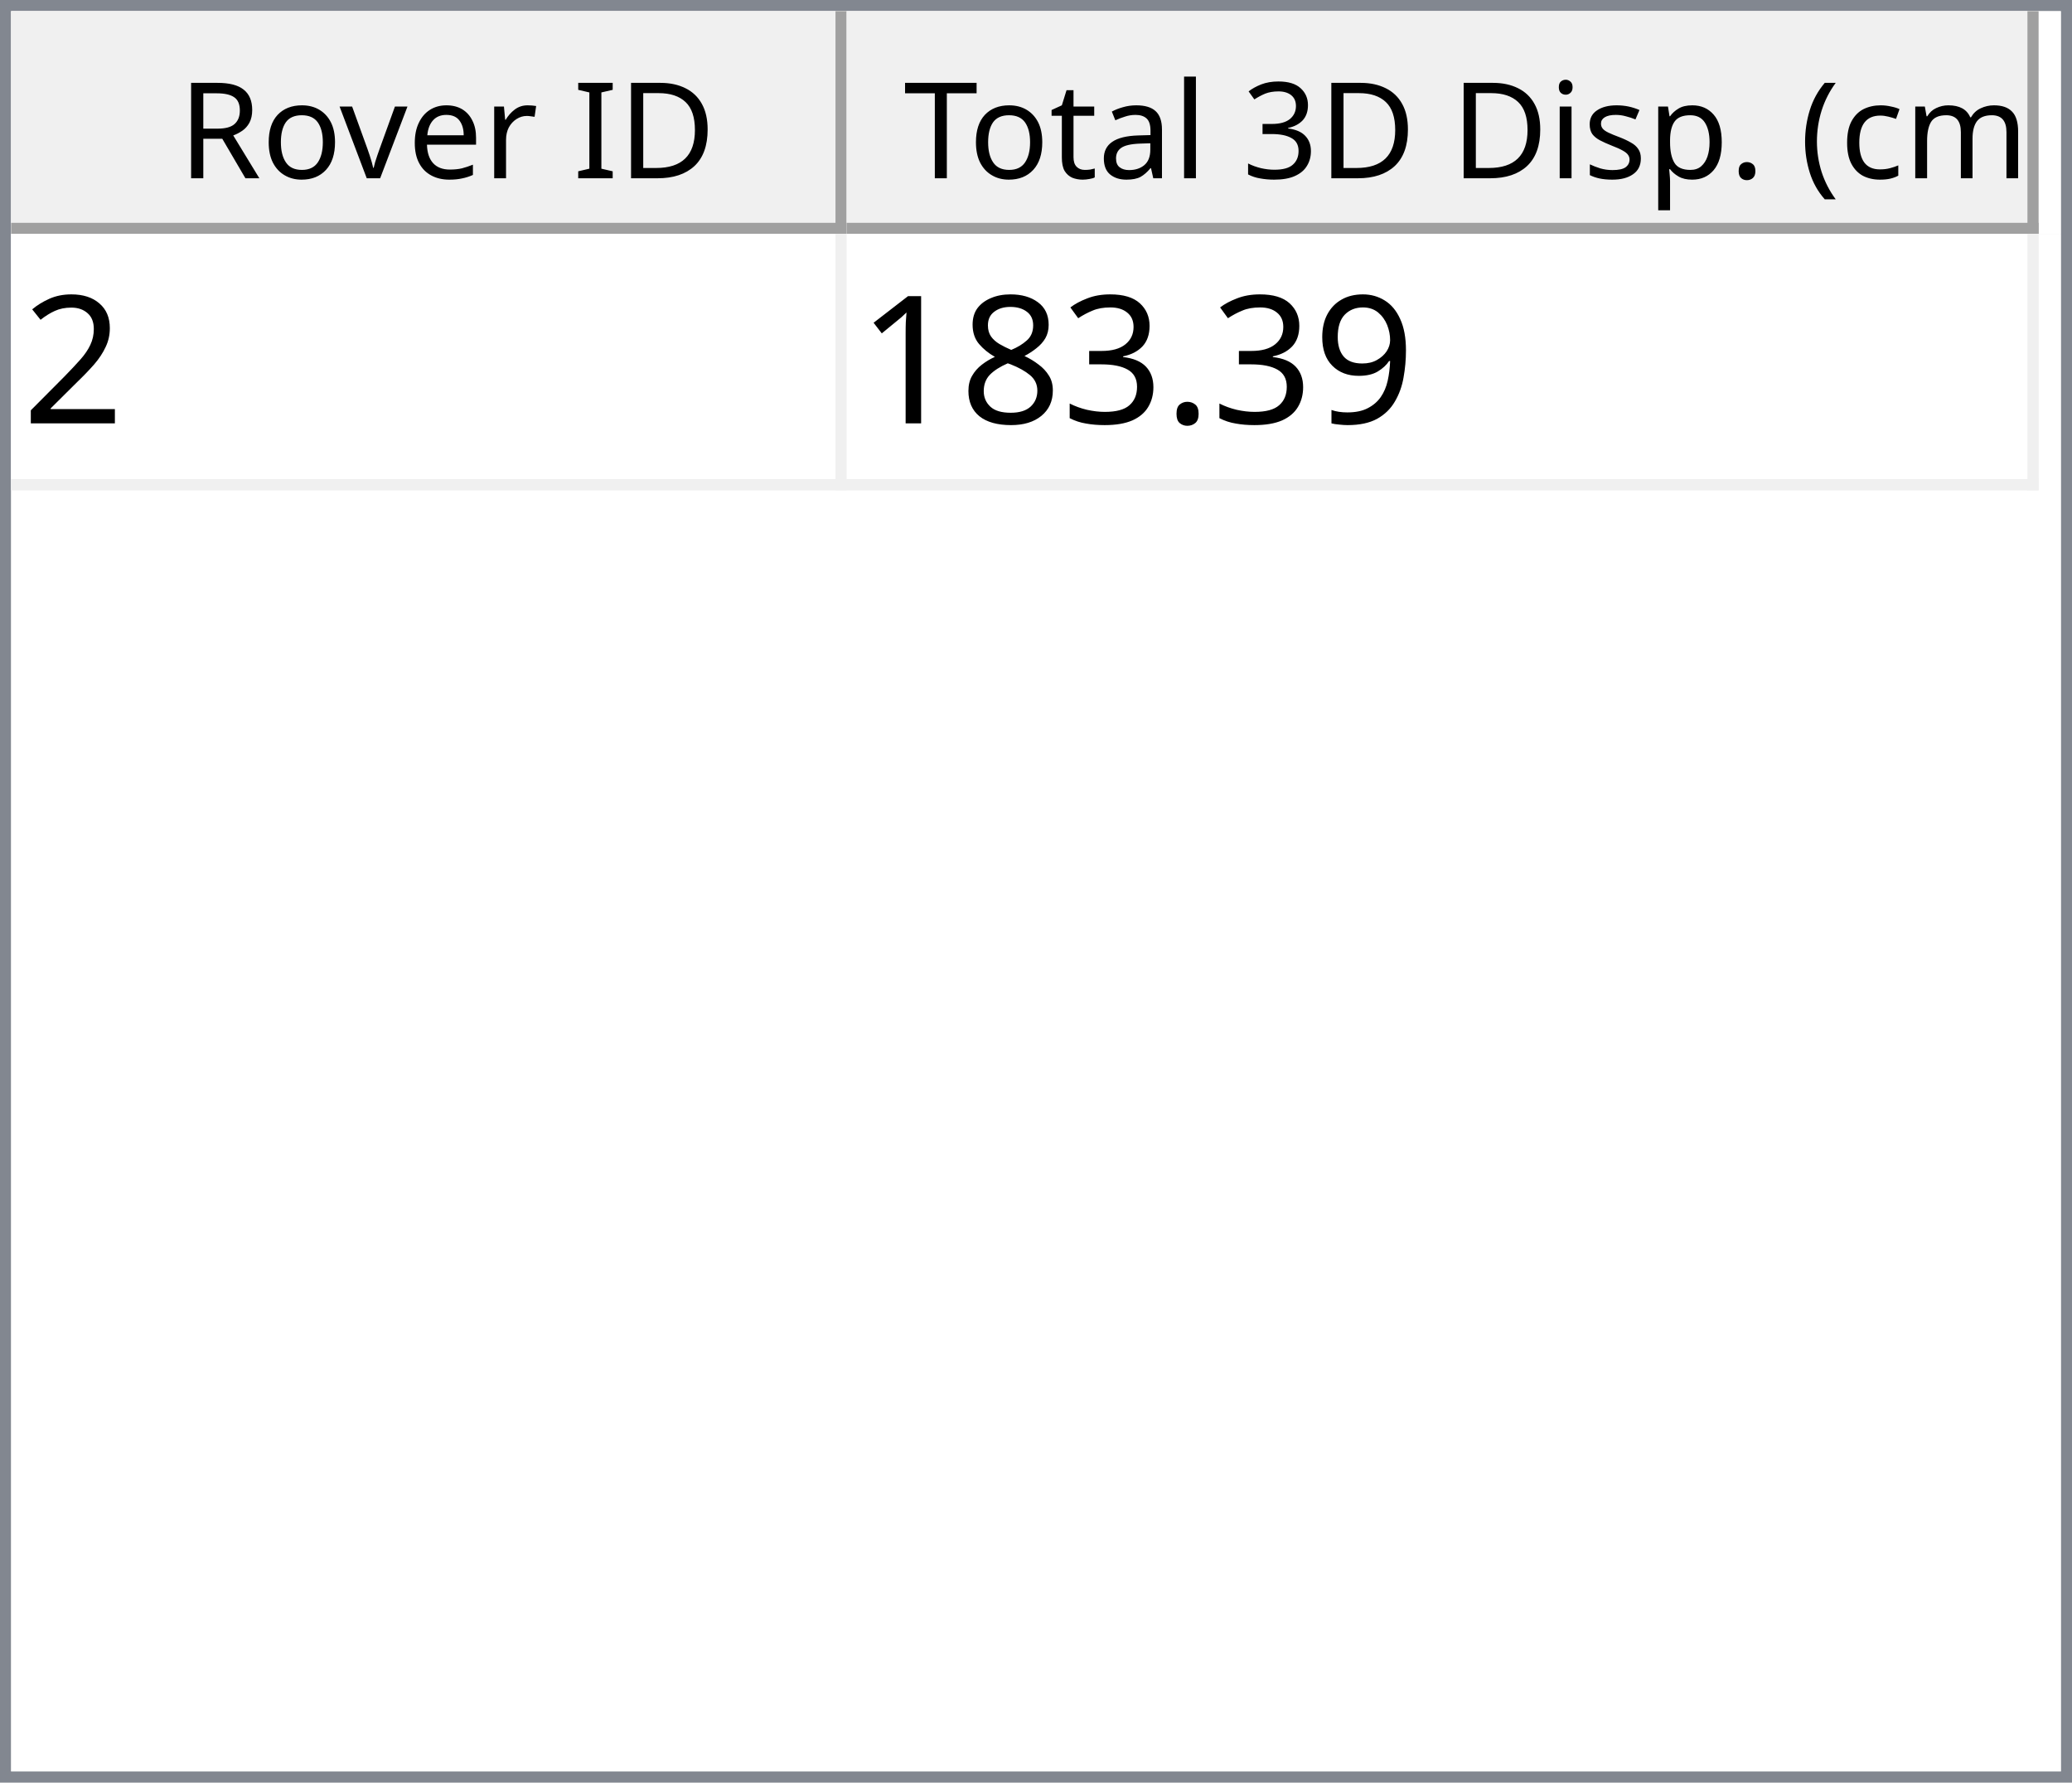
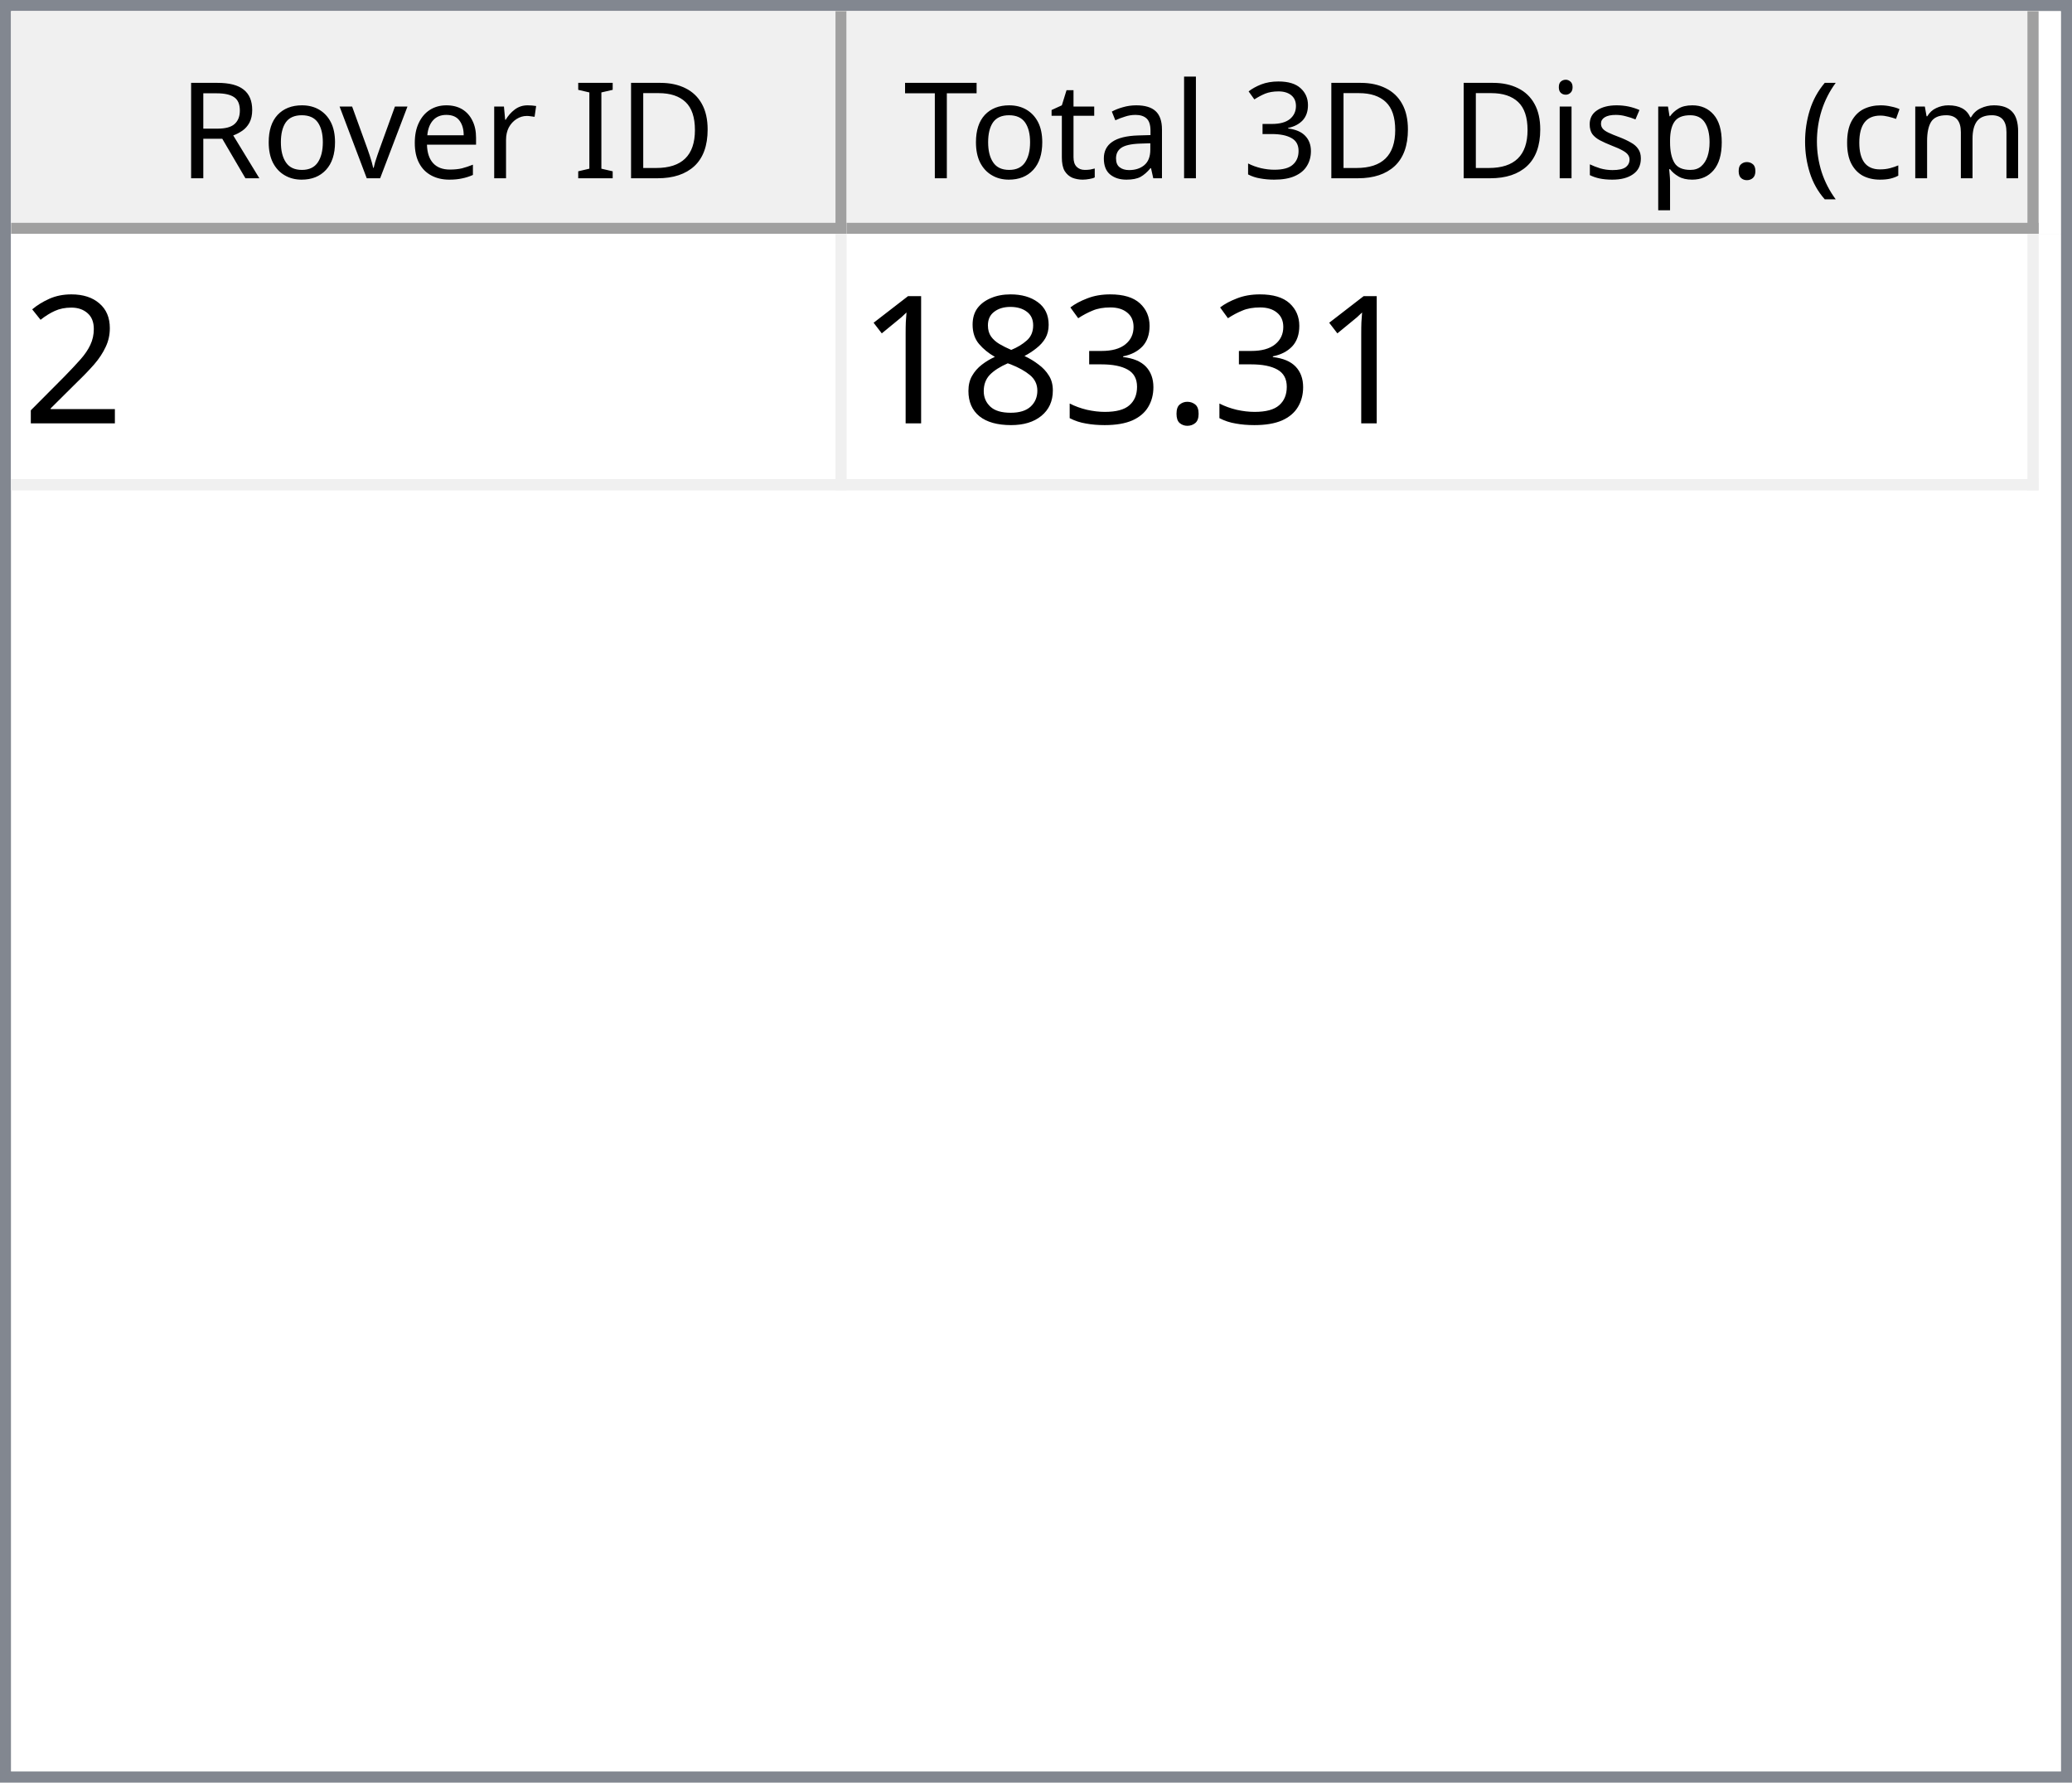
<svg xmlns="http://www.w3.org/2000/svg" style="fill-opacity:1; color-rendering:auto; color-interpolation:auto; text-rendering:auto; stroke:black; stroke-linecap:square; stroke-miterlimit:10; shape-rendering:auto; stroke-opacity:1; fill:black; stroke-dasharray:none; font-weight:normal; stroke-width:1; font-family:'Dialog'; font-style:normal; stroke-linejoin:miter; font-size:12px; stroke-dashoffset:0; image-rendering:auto;" width="186" height="160">
  <defs id="genericDefs" />
  <g>
    <defs id="defs1">
      <clipPath clipPathUnits="userSpaceOnUse" id="clipPath1">
        <path d="M0 0 L186 0 L186 160 L0 160 L0 0 Z" />
      </clipPath>
      <clipPath clipPathUnits="userSpaceOnUse" id="clipPath2">
        <path d="M0 0 L0 160 L186 160 L186 0 Z" />
      </clipPath>
      <clipPath clipPathUnits="userSpaceOnUse" id="clipPath3">
        <path d="M0 0 L0 20 L184 20 L184 0 Z" />
      </clipPath>
      <clipPath clipPathUnits="userSpaceOnUse" id="clipPath4">
        <path d="M0 0 L0 20 L75 20 L75 0 Z" />
      </clipPath>
      <clipPath clipPathUnits="userSpaceOnUse" id="clipPath5">
        <path d="M1 1 L1 19 L74 19 L74 1 Z" />
      </clipPath>
      <clipPath clipPathUnits="userSpaceOnUse" id="clipPath6">
        <path d="M0 0 L0 18 L73 18 L73 0 Z" />
      </clipPath>
      <clipPath clipPathUnits="userSpaceOnUse" id="clipPath7">
        <path d="M-0.5 -0.5 L-0.5 19.5 L74.5 19.5 L74.5 -0.5 Z" />
      </clipPath>
      <clipPath clipPathUnits="userSpaceOnUse" id="clipPath8">
        <path d="M0 0 L0 20 L107 20 L107 0 Z" />
      </clipPath>
      <clipPath clipPathUnits="userSpaceOnUse" id="clipPath9">
        <path d="M1 1 L1 19 L106 19 L106 1 Z" />
      </clipPath>
      <clipPath clipPathUnits="userSpaceOnUse" id="clipPath10">
        <path d="M0 0 L0 18 L105 18 L105 0 Z" />
      </clipPath>
      <clipPath clipPathUnits="userSpaceOnUse" id="clipPath11">
        <path d="M-0.5 -0.5 L-0.5 19.5 L106.5 19.5 L106.5 -0.5 Z" />
      </clipPath>
      <clipPath clipPathUnits="userSpaceOnUse" id="clipPath12">
        <path d="M0 0 L0 138 L184 138 L184 0 Z" />
      </clipPath>
      <clipPath clipPathUnits="userSpaceOnUse" id="clipPath13">
        <path d="M0 0 L0 23 L182 23 L182 0 Z" />
      </clipPath>
      <clipPath clipPathUnits="userSpaceOnUse" id="clipPath14">
        <path d="M-0.5 -0.5 L-0.5 22.5 L181.5 22.5 L181.5 -0.5 Z" />
      </clipPath>
      <clipPath clipPathUnits="userSpaceOnUse" id="clipPath15">
        <path d="M0 0 L0 22 L74 22 L74 0 Z" />
      </clipPath>
      <clipPath clipPathUnits="userSpaceOnUse" id="clipPath16">
        <path d="M0 0 L0 22 L106 22 L106 0 Z" />
      </clipPath>
      <font horiz-adv-x="64.551" id="font1">
        <font-face ascent="107.91" descent="25.098" units-per-em="100" style="font-style:normal; font-family:Segoe UI; font-weight:normal;" />
        <missing-glyph horiz-adv-x="64.551" d="M8.109 0 L8.109 68.266 L56.453 68.266 L56.453 0 L8.109 0 ZM15.328 7.234 L49.219 7.234 L49.219 61.031 L15.328 61.031 L15.328 7.234 Z" />
        <glyph unicode="D" horiz-adv-x="70.117" d="M9.188 0 L9.188 70.016 L28.516 70.016 Q65.531 70.016 65.531 35.891 Q65.531 19.672 55.25 9.836 Q44.969 0 27.734 0 L9.188 0 ZM17.391 62.594 L17.391 7.422 L27.828 7.422 Q41.609 7.422 49.273 14.797 Q56.938 22.172 56.938 35.688 Q56.938 62.594 28.328 62.594 L17.391 62.594 Z" />
        <glyph unicode="I" horiz-adv-x="26.611" d="M17.391 0 L9.188 0 L9.188 70.016 L17.391 70.016 L17.391 0 Z" />
        <glyph unicode=" " horiz-adv-x="27.393" d="" />
        <glyph unicode="r" horiz-adv-x="34.766" d="M34.188 41.891 Q32.078 43.5 28.125 43.5 Q23 43.5 19.555 38.672 Q16.109 33.844 16.109 25.484 L16.109 0 L8.109 0 L8.109 50 L16.109 50 L16.109 39.703 L16.312 39.703 Q18.016 44.969 21.531 47.922 Q25.047 50.875 29.391 50.875 Q32.516 50.875 34.188 50.203 L34.188 41.891 Z" />
        <glyph unicode="e" horiz-adv-x="52.295" d="M48.297 23 L12.984 23 Q13.188 14.656 17.484 10.109 Q21.781 5.562 29.297 5.562 Q37.75 5.562 44.828 11.141 L44.828 3.609 Q38.234 -1.172 27.391 -1.172 Q16.797 -1.172 10.742 5.641 Q4.688 12.453 4.688 24.812 Q4.688 36.469 11.305 43.82 Q17.922 51.172 27.734 51.172 Q37.547 51.172 42.922 44.828 Q48.297 38.484 48.297 27.203 L48.297 23 ZM40.094 29.781 Q40.047 36.719 36.75 40.578 Q33.453 44.438 27.594 44.438 Q21.922 44.438 17.969 40.383 Q14.016 36.328 13.094 29.781 L40.094 29.781 Z" />
        <glyph unicode="v" horiz-adv-x="47.9" d="M47.406 50 L27.484 0 L19.625 0 L0.688 50 L9.469 50 L22.172 13.672 Q23.578 9.672 23.922 6.688 L24.125 6.688 Q24.609 10.453 25.688 13.484 L38.969 50 L47.406 50 Z" />
        <glyph unicode="o" horiz-adv-x="58.594" d="M29 -1.172 Q17.922 -1.172 11.305 5.836 Q4.688 12.844 4.688 24.422 Q4.688 37.016 11.57 44.094 Q18.453 51.172 30.172 51.172 Q41.359 51.172 47.633 44.289 Q53.906 37.406 53.906 25.203 Q53.906 13.234 47.141 6.031 Q40.375 -1.172 29 -1.172 ZM29.594 44.438 Q21.875 44.438 17.383 39.188 Q12.891 33.938 12.891 24.703 Q12.891 15.828 17.43 10.695 Q21.969 5.562 29.594 5.562 Q37.359 5.562 41.531 10.594 Q45.703 15.625 45.703 24.906 Q45.703 34.281 41.531 39.359 Q37.359 44.438 29.594 44.438 Z" />
        <glyph unicode="R" horiz-adv-x="59.814" d="M59.375 0 L49.609 0 L37.891 19.625 Q36.281 22.359 34.766 24.289 Q33.25 26.219 31.664 27.438 Q30.078 28.656 28.25 29.219 Q26.422 29.781 24.125 29.781 L17.391 29.781 L17.391 0 L9.188 0 L9.188 70.016 L30.078 70.016 Q34.672 70.016 38.555 68.867 Q42.438 67.719 45.289 65.375 Q48.141 63.031 49.758 59.547 Q51.375 56.062 51.375 51.375 Q51.375 47.703 50.273 44.656 Q49.172 41.609 47.148 39.211 Q45.125 36.812 42.266 35.133 Q39.406 33.453 35.844 32.516 L35.844 32.328 Q37.594 31.547 38.891 30.547 Q40.188 29.547 41.359 28.18 Q42.531 26.812 43.68 25.078 Q44.828 23.344 46.234 21.047 L59.375 0 ZM17.391 62.594 L17.391 37.203 L28.516 37.203 Q31.594 37.203 34.203 38.133 Q36.812 39.062 38.719 40.797 Q40.625 42.531 41.703 45.047 Q42.781 47.562 42.781 50.688 Q42.781 56.297 39.141 59.445 Q35.5 62.594 28.609 62.594 L17.391 62.594 Z" />
        <glyph unicode=")" horiz-adv-x="30.176" d="M8.297 -15.922 L1.172 -15.922 Q16.406 2.344 16.406 26.812 Q16.406 51.469 1.078 70.016 L8.297 70.016 Q23.531 52.156 23.531 26.703 Q23.531 1.375 8.297 -15.922 Z" />
        <glyph unicode="m" horiz-adv-x="86.133" d="M79.109 0 L71.094 0 L71.094 28.719 Q71.094 37.016 68.531 40.727 Q65.969 44.438 59.906 44.438 Q54.781 44.438 51.195 39.75 Q47.609 35.062 47.609 28.516 L47.609 0 L39.594 0 L39.594 29.688 Q39.594 44.438 28.219 44.438 Q22.953 44.438 19.531 40.016 Q16.109 35.594 16.109 28.516 L16.109 0 L8.109 0 L8.109 50 L16.109 50 L16.109 42.094 L16.312 42.094 Q21.625 51.172 31.844 51.172 Q36.969 51.172 40.773 48.312 Q44.578 45.453 46 40.828 Q51.562 51.172 62.594 51.172 Q79.109 51.172 79.109 30.812 L79.109 0 Z" />
        <glyph unicode="c" horiz-adv-x="46.191" d="M42.188 2.297 Q36.422 -1.172 28.516 -1.172 Q17.828 -1.172 11.258 5.789 Q4.688 12.75 4.688 23.828 Q4.688 36.188 11.766 43.68 Q18.844 51.172 30.672 51.172 Q37.25 51.172 42.281 48.734 L42.281 40.531 Q36.719 44.438 30.375 44.438 Q22.703 44.438 17.797 38.945 Q12.891 33.453 12.891 24.516 Q12.891 15.719 17.508 10.641 Q22.125 5.562 29.891 5.562 Q36.422 5.562 42.188 9.906 L42.188 2.297 Z" />
        <glyph unicode="(" horiz-adv-x="30.176" d="M29.109 -15.922 L21.969 -15.922 Q6.844 1.375 6.844 26.703 Q6.844 52.156 21.969 70.016 L29.203 70.016 Q13.875 51.469 13.875 26.812 Q13.875 2.344 29.109 -15.922 Z" />
        <glyph unicode="." horiz-adv-x="21.68" d="M10.891 -1.078 Q8.641 -1.078 7.055 0.539 Q5.469 2.156 5.469 4.391 Q5.469 6.641 7.055 8.273 Q8.641 9.906 10.891 9.906 Q13.188 9.906 14.797 8.273 Q16.406 6.641 16.406 4.391 Q16.406 2.156 14.797 0.539 Q13.188 -1.078 10.891 -1.078 Z" />
        <glyph unicode="p" horiz-adv-x="58.789" d="M16.312 7.234 L16.109 7.234 L16.109 -23 L8.109 -23 L8.109 50 L16.109 50 L16.109 41.219 L16.312 41.219 Q22.219 51.172 33.594 51.172 Q43.266 51.172 48.688 44.461 Q54.109 37.75 54.109 26.469 Q54.109 13.922 48 6.375 Q41.891 -1.172 31.297 -1.172 Q21.578 -1.172 16.312 7.234 ZM16.109 27.391 L16.109 20.406 Q16.109 14.203 20.141 9.883 Q24.172 5.562 30.375 5.562 Q37.641 5.562 41.773 11.133 Q45.906 16.703 45.906 26.609 Q45.906 34.969 42.047 39.703 Q38.188 44.438 31.594 44.438 Q24.609 44.438 20.359 39.578 Q16.109 34.719 16.109 27.391 Z" />
        <glyph unicode="s" horiz-adv-x="42.432" d="M5.078 1.812 L5.078 10.406 Q11.625 5.562 19.484 5.562 Q30.031 5.562 30.031 12.594 Q30.031 14.594 29.125 15.992 Q28.219 17.391 26.68 18.461 Q25.141 19.531 23.07 20.383 Q21 21.234 18.609 22.172 Q15.281 23.484 12.766 24.828 Q10.25 26.172 8.57 27.859 Q6.891 29.547 6.031 31.695 Q5.172 33.844 5.172 36.719 Q5.172 40.234 6.789 42.945 Q8.406 45.656 11.086 47.484 Q13.766 49.312 17.211 50.242 Q20.656 51.172 24.312 51.172 Q30.812 51.172 35.938 48.922 L35.938 40.828 Q30.422 44.438 23.25 44.438 Q21 44.438 19.195 43.922 Q17.391 43.406 16.094 42.477 Q14.797 41.547 14.086 40.258 Q13.375 38.969 13.375 37.406 Q13.375 35.453 14.086 34.133 Q14.797 32.812 16.164 31.789 Q17.531 30.766 19.484 29.938 Q21.438 29.109 23.922 28.125 Q27.25 26.859 29.883 25.516 Q32.516 24.172 34.375 22.484 Q36.234 20.797 37.234 18.602 Q38.234 16.406 38.234 13.375 Q38.234 9.672 36.602 6.938 Q34.969 4.203 32.234 2.398 Q29.5 0.594 25.93 -0.289 Q22.359 -1.172 18.453 -1.172 Q10.75 -1.172 5.078 1.812 Z" />
        <glyph unicode="i" horiz-adv-x="24.219" d="M12.203 62.703 Q10.062 62.703 8.547 64.164 Q7.031 65.625 7.031 67.875 Q7.031 70.125 8.547 71.609 Q10.062 73.094 12.203 73.094 Q14.406 73.094 15.945 71.609 Q17.484 70.125 17.484 67.875 Q17.484 65.719 15.945 64.211 Q14.406 62.703 12.203 62.703 ZM16.109 0 L8.109 0 L8.109 50 L16.109 50 L16.109 0 Z" />
        <glyph unicode="3" horiz-adv-x="53.906" d="M46.531 19.828 Q46.531 15.094 44.75 11.211 Q42.969 7.328 39.719 4.57 Q36.469 1.812 31.93 0.297 Q27.391 -1.219 21.922 -1.219 Q11.922 -1.219 6 2.594 L6 11.188 Q13.094 5.609 22.219 5.609 Q25.875 5.609 28.828 6.539 Q31.781 7.469 33.906 9.227 Q36.031 10.984 37.18 13.477 Q38.328 15.969 38.328 19.094 Q38.328 32.812 18.797 32.812 L12.984 32.812 L12.984 39.594 L18.5 39.594 Q35.797 39.594 35.797 52.484 Q35.797 64.406 22.609 64.406 Q15.188 64.406 8.688 59.422 L8.688 67.188 Q15.375 71.188 24.609 71.188 Q29 71.188 32.57 69.969 Q36.141 68.75 38.68 66.555 Q41.219 64.359 42.609 61.281 Q44 58.203 44 54.5 Q44 40.672 30.031 36.719 L30.031 36.531 Q33.594 36.141 36.625 34.797 Q39.656 33.453 41.852 31.305 Q44.047 29.156 45.289 26.25 Q46.531 23.344 46.531 19.828 Z" />
        <glyph unicode="l" horiz-adv-x="24.219" d="M16.109 0 L8.109 0 L8.109 74.031 L16.109 74.031 L16.109 0 Z" />
        <glyph unicode="a" horiz-adv-x="50.879" d="M43.891 0 L35.891 0 L35.891 7.812 L35.688 7.812 Q30.469 -1.172 20.312 -1.172 Q12.844 -1.172 8.617 2.781 Q4.391 6.734 4.391 13.281 Q4.391 27.297 20.906 29.594 L35.891 31.688 Q35.891 44.438 25.594 44.438 Q16.547 44.438 9.281 38.281 L9.281 46.484 Q16.656 51.172 26.266 51.172 Q43.891 51.172 43.891 32.516 L43.891 0 ZM35.891 25.297 L23.828 23.641 Q18.266 22.859 15.43 20.875 Q12.594 18.891 12.594 13.875 Q12.594 10.203 15.211 7.883 Q17.828 5.562 22.172 5.562 Q28.125 5.562 32.008 9.742 Q35.891 13.922 35.891 20.312 L35.891 25.297 Z" />
        <glyph unicode="t" horiz-adv-x="33.887" d="M31.297 0.484 Q28.469 -1.078 23.828 -1.078 Q10.688 -1.078 10.688 13.578 L10.688 43.172 L2.094 43.172 L2.094 50 L10.688 50 L10.688 62.203 L18.703 64.797 L18.703 50 L31.297 50 L31.297 43.172 L18.703 43.172 L18.703 14.984 Q18.703 9.969 20.414 7.82 Q22.125 5.672 26.078 5.672 Q29.109 5.672 31.297 7.328 L31.297 0.484 Z" />
        <glyph unicode="T" horiz-adv-x="52.393" d="M50.594 62.594 L30.375 62.594 L30.375 0 L22.172 0 L22.172 62.594 L2 62.594 L2 70.016 L50.594 70.016 L50.594 62.594 Z" />
      </font>
      <font horiz-adv-x="75.0" id="font2">
        <font-face ascent="100.537" descent="21.973" units-per-em="100" style="font-style:normal; font-family:sans-serif; font-weight:normal;" />
        <missing-glyph horiz-adv-x="75.0" d="M12.5 0 L12.5 62.5 L62.5 62.5 L62.5 0 L12.5 0 ZM14.062 1.562 L60.938 1.562 L60.938 60.938 L14.062 60.938 L14.062 1.562 Z" />
        <glyph unicode="2" horiz-adv-x="55.615" d="M50.344 8.453 L50.344 0 L3.031 0 Q2.938 3.172 4.047 6.109 Q5.859 10.938 9.836 15.625 Q13.812 20.312 21.344 26.469 Q33.016 36.031 37.117 41.625 Q41.219 47.219 41.219 52.203 Q41.219 57.422 37.477 61.008 Q33.734 64.594 27.734 64.594 Q21.391 64.594 17.578 60.789 Q13.766 56.984 13.719 50.25 L4.688 51.172 Q5.609 61.281 11.664 66.578 Q17.719 71.875 27.938 71.875 Q38.234 71.875 44.242 66.164 Q50.25 60.453 50.25 52 Q50.25 47.703 48.492 43.555 Q46.734 39.406 42.656 34.812 Q38.578 30.219 29.109 22.219 Q21.188 15.578 18.945 13.211 Q16.703 10.844 15.234 8.453 L50.344 8.453 Z" />
-         <glyph unicode="9" horiz-adv-x="55.615" d="M5.469 16.547 L13.922 17.328 Q14.984 11.375 18.016 8.688 Q21.047 6 25.781 6 Q29.828 6 32.883 7.859 Q35.938 9.719 37.891 12.82 Q39.844 15.922 41.164 21.195 Q42.484 26.469 42.484 31.938 Q42.484 32.516 42.438 33.688 Q39.797 29.5 35.234 26.883 Q30.672 24.266 25.344 24.266 Q16.453 24.266 10.305 30.711 Q4.156 37.156 4.156 47.703 Q4.156 58.594 10.578 65.234 Q17 71.875 26.656 71.875 Q33.641 71.875 39.43 68.117 Q45.219 64.359 48.219 57.398 Q51.219 50.438 51.219 37.25 Q51.219 23.531 48.242 15.406 Q45.266 7.281 39.383 3.031 Q33.5 -1.219 25.594 -1.219 Q17.188 -1.219 11.867 3.445 Q6.547 8.109 5.469 16.547 ZM41.453 48.141 Q41.453 55.719 37.43 60.156 Q33.406 64.594 27.734 64.594 Q21.875 64.594 17.531 59.812 Q13.188 55.031 13.188 47.406 Q13.188 40.578 17.312 36.305 Q21.438 32.031 27.484 32.031 Q33.594 32.031 37.523 36.305 Q41.453 40.578 41.453 48.141 Z" />
        <glyph unicode="." horiz-adv-x="27.783" d="M9.078 0 L9.078 10.016 L19.094 10.016 L19.094 0 L9.078 0 Z" />
        <glyph unicode="3" horiz-adv-x="55.615" d="M4.203 18.891 L12.984 20.062 Q14.5 12.594 18.141 9.297 Q21.781 6 27 6 Q33.203 6 37.477 10.297 Q41.75 14.594 41.75 20.953 Q41.75 27 37.797 30.93 Q33.844 34.859 27.734 34.859 Q25.25 34.859 21.531 33.891 L22.516 41.609 Q23.391 41.5 23.922 41.5 Q29.547 41.5 34.039 44.43 Q38.531 47.359 38.531 53.469 Q38.531 58.297 35.258 61.477 Q31.984 64.656 26.812 64.656 Q21.688 64.656 18.266 61.43 Q14.844 58.203 13.875 51.766 L5.078 53.328 Q6.688 62.156 12.398 67.016 Q18.109 71.875 26.609 71.875 Q32.469 71.875 37.398 69.359 Q42.328 66.844 44.945 62.5 Q47.562 58.156 47.562 53.266 Q47.562 48.641 45.07 44.828 Q42.578 41.016 37.703 38.766 Q44.047 37.312 47.562 32.695 Q51.078 28.078 51.078 21.141 Q51.078 11.766 44.242 5.25 Q37.406 -1.266 26.953 -1.266 Q17.531 -1.266 11.305 4.352 Q5.078 9.969 4.203 18.891 Z" />
        <glyph unicode="8" horiz-adv-x="55.615" d="M17.672 38.812 Q12.203 40.828 9.57 44.539 Q6.938 48.25 6.938 53.422 Q6.938 61.234 12.555 66.555 Q18.172 71.875 27.484 71.875 Q36.859 71.875 42.578 66.43 Q48.297 60.984 48.297 53.172 Q48.297 48.188 45.68 44.508 Q43.062 40.828 37.75 38.812 Q44.344 36.672 47.781 31.883 Q51.219 27.094 51.219 20.453 Q51.219 11.281 44.727 5.031 Q38.234 -1.219 27.641 -1.219 Q17.047 -1.219 10.547 5.055 Q4.047 11.328 4.047 20.703 Q4.047 27.688 7.594 32.398 Q11.141 37.109 17.672 38.812 ZM15.922 53.719 Q15.922 48.641 19.195 45.414 Q22.469 42.188 27.688 42.188 Q32.766 42.188 36.016 45.383 Q39.266 48.578 39.266 53.219 Q39.266 58.062 35.914 61.359 Q32.562 64.656 27.594 64.656 Q22.562 64.656 19.242 61.43 Q15.922 58.203 15.922 53.719 ZM13.094 20.656 Q13.094 16.891 14.875 13.375 Q16.656 9.859 20.172 7.93 Q23.688 6 27.734 6 Q34.031 6 38.133 10.055 Q42.234 14.109 42.234 20.359 Q42.234 26.703 38.016 30.859 Q33.797 35.016 27.438 35.016 Q21.234 35.016 17.164 30.914 Q13.094 26.812 13.094 20.656 Z" />
        <glyph unicode="1" horiz-adv-x="55.615" d="M37.25 0 L28.469 0 L28.469 56 Q25.297 52.984 20.141 49.953 Q14.984 46.922 10.891 45.406 L10.891 53.906 Q18.266 57.375 23.781 62.305 Q29.297 67.234 31.594 71.875 L37.25 71.875 L37.25 0 Z" />
      </font>
    </defs>
    <g style="fill:white; stroke:white;">
      <rect x="0" y="0" width="186" style="clip-path:url(#clipPath1); stroke:none;" height="160" />
    </g>
    <g style="fill:white; text-rendering:optimizeSpeed; color-rendering:optimizeSpeed; image-rendering:optimizeSpeed; shape-rendering:crispEdges; stroke:white; color-interpolation:sRGB;">
      <rect x="0" width="186" height="160" y="0" style="stroke:none;" />
      <path style="stroke:none;" d="M0 160 L186 160 L186 0 L0 0 Z" />
    </g>
    <g style="fill:rgb(240,240,240); font-family:'Segoe UI'; stroke:rgb(240,240,240);">
      <rect x="0" y="0" width="186" style="clip-path:url(#clipPath2); stroke:none;" height="160" />
    </g>
    <g style="fill:rgb(130,135,144); font-family:'Segoe UI'; stroke:rgb(130,135,144);">
      <path d="M0 0 L186 0 L186 160 L0 160 L0 0 ZM1 1 L185 1 L185 159 L1 159 L1 1 Z" style="fill-rule:evenodd; clip-path:url(#clipPath2); stroke:none;" />
    </g>
    <g style="fill:white; font-family:'Segoe UI'; stroke:white;" transform="translate(1,1)">
      <rect x="0" y="0" width="184" style="clip-path:url(#clipPath3); stroke:none;" height="20" />
    </g>
    <g style="fill:rgb(240,240,240); font-family:'Segoe UI'; stroke:rgb(240,240,240);" transform="translate(1,1)">
      <rect x="0" y="0" width="75" style="clip-path:url(#clipPath4); stroke:none;" height="20" />
    </g>
    <g style="font-family:'Segoe UI';" transform="translate(2,2)">
      <text x="14" xml:space="preserve" y="14" style="clip-path:url(#clipPath6); stroke:none;">Rover ID</text>
    </g>
    <g style="fill:rgb(160,160,160); font-family:'Segoe UI'; stroke:rgb(160,160,160); stroke-linejoin:bevel;" transform="translate(1.5,1.5)">
      <line x1="74" x2="74" y1="0" style="fill:none; clip-path:url(#clipPath7);" y2="19" />
    </g>
    <g style="fill:rgb(160,160,160); font-family:'Segoe UI'; stroke:rgb(160,160,160); stroke-linejoin:bevel;" transform="matrix(1,0,0,1,1,1) translate(0.5,0.5)">
      <line x1="0" x2="74" y1="19" style="fill:none; clip-path:url(#clipPath7);" y2="19" />
    </g>
    <g style="fill:rgb(240,240,240); font-family:'Segoe UI'; stroke:rgb(240,240,240);" transform="translate(76,1)">
      <rect x="0" y="0" width="107" style="clip-path:url(#clipPath8); stroke:none;" height="20" />
    </g>
    <g style="font-family:'Segoe UI';" transform="translate(77,2)">
      <text x="1" xml:space="preserve" y="14" style="clip-path:url(#clipPath10); stroke:none;"> Total 3D Disp. (cm)</text>
    </g>
    <g style="fill:rgb(160,160,160); font-family:'Segoe UI'; stroke:rgb(160,160,160); stroke-linejoin:bevel;" transform="translate(76.5,1.5)">
      <line x1="106" x2="106" y1="0" style="fill:none; clip-path:url(#clipPath11);" y2="19" />
    </g>
    <g style="fill:rgb(160,160,160); font-family:'Segoe UI'; stroke:rgb(160,160,160); stroke-linejoin:bevel;" transform="matrix(1,0,0,1,76,1) translate(0.5,0.5)">
      <line x1="0" x2="106" y1="19" style="fill:none; clip-path:url(#clipPath11);" y2="19" />
    </g>
    <g style="fill:white; font-family:'Segoe UI'; stroke:white;" transform="translate(1,21)">
      <rect x="0" y="0" width="184" style="clip-path:url(#clipPath12); stroke:none;" height="138" />
    </g>
    <g style="fill:rgb(240,240,240); font-size:16px; font-family:sans-serif; stroke:rgb(240,240,240);" transform="translate(1,21)">
      <rect x="0" y="0" width="182" style="clip-path:url(#clipPath13); stroke:none;" height="23" />
      <line transform="translate(0.5,0.5)" x1="0" x2="181" y1="22" style="clip-path:url(#clipPath14); fill:none; stroke-linejoin:bevel;" y2="22" />
    </g>
    <g transform="matrix(1,0,0,1,1,21) translate(0.5,0.5)" style="fill:rgb(240,240,240); font-size:16px; font-family:sans-serif; stroke:rgb(240,240,240); stroke-linejoin:bevel;">
      <line x1="74" x2="74" y1="0" style="fill:none; clip-path:url(#clipPath14);" y2="22" />
    </g>
    <g transform="matrix(1,0,0,1,1,21) translate(0.5,0.5)" style="fill:rgb(240,240,240); font-size:16px; font-family:sans-serif; stroke:rgb(240,240,240); stroke-linejoin:bevel;">
      <line x1="181" x2="181" y1="0" style="fill:none; clip-path:url(#clipPath14);" y2="22" />
    </g>
    <g style="fill:white; font-size:16px; font-family:sans-serif; stroke:white;" transform="matrix(1,0,0,1,1,21)">
      <rect x="0" y="0" width="74" style="clip-path:url(#clipPath15); stroke:none;" height="22" />
      <text x="1" y="17" style="fill:black; clip-path:url(#clipPath15); stroke:none;" xml:space="preserve">2</text>
    </g>
    <g style="fill:white; font-size:16px; font-family:sans-serif; stroke:white;" transform="matrix(1,0,0,1,1,21) translate(75,0)">
      <rect x="0" y="0" width="106" style="clip-path:url(#clipPath16); stroke:none;" height="22" />
-       <text x="1" y="17" style="fill:black; clip-path:url(#clipPath16); stroke:none;" xml:space="preserve">183.39</text>
+       <text x="1" y="17" style="fill:black; clip-path:url(#clipPath16); stroke:none;" xml:space="preserve">183.31</text>
    </g>
  </g>
</svg>
